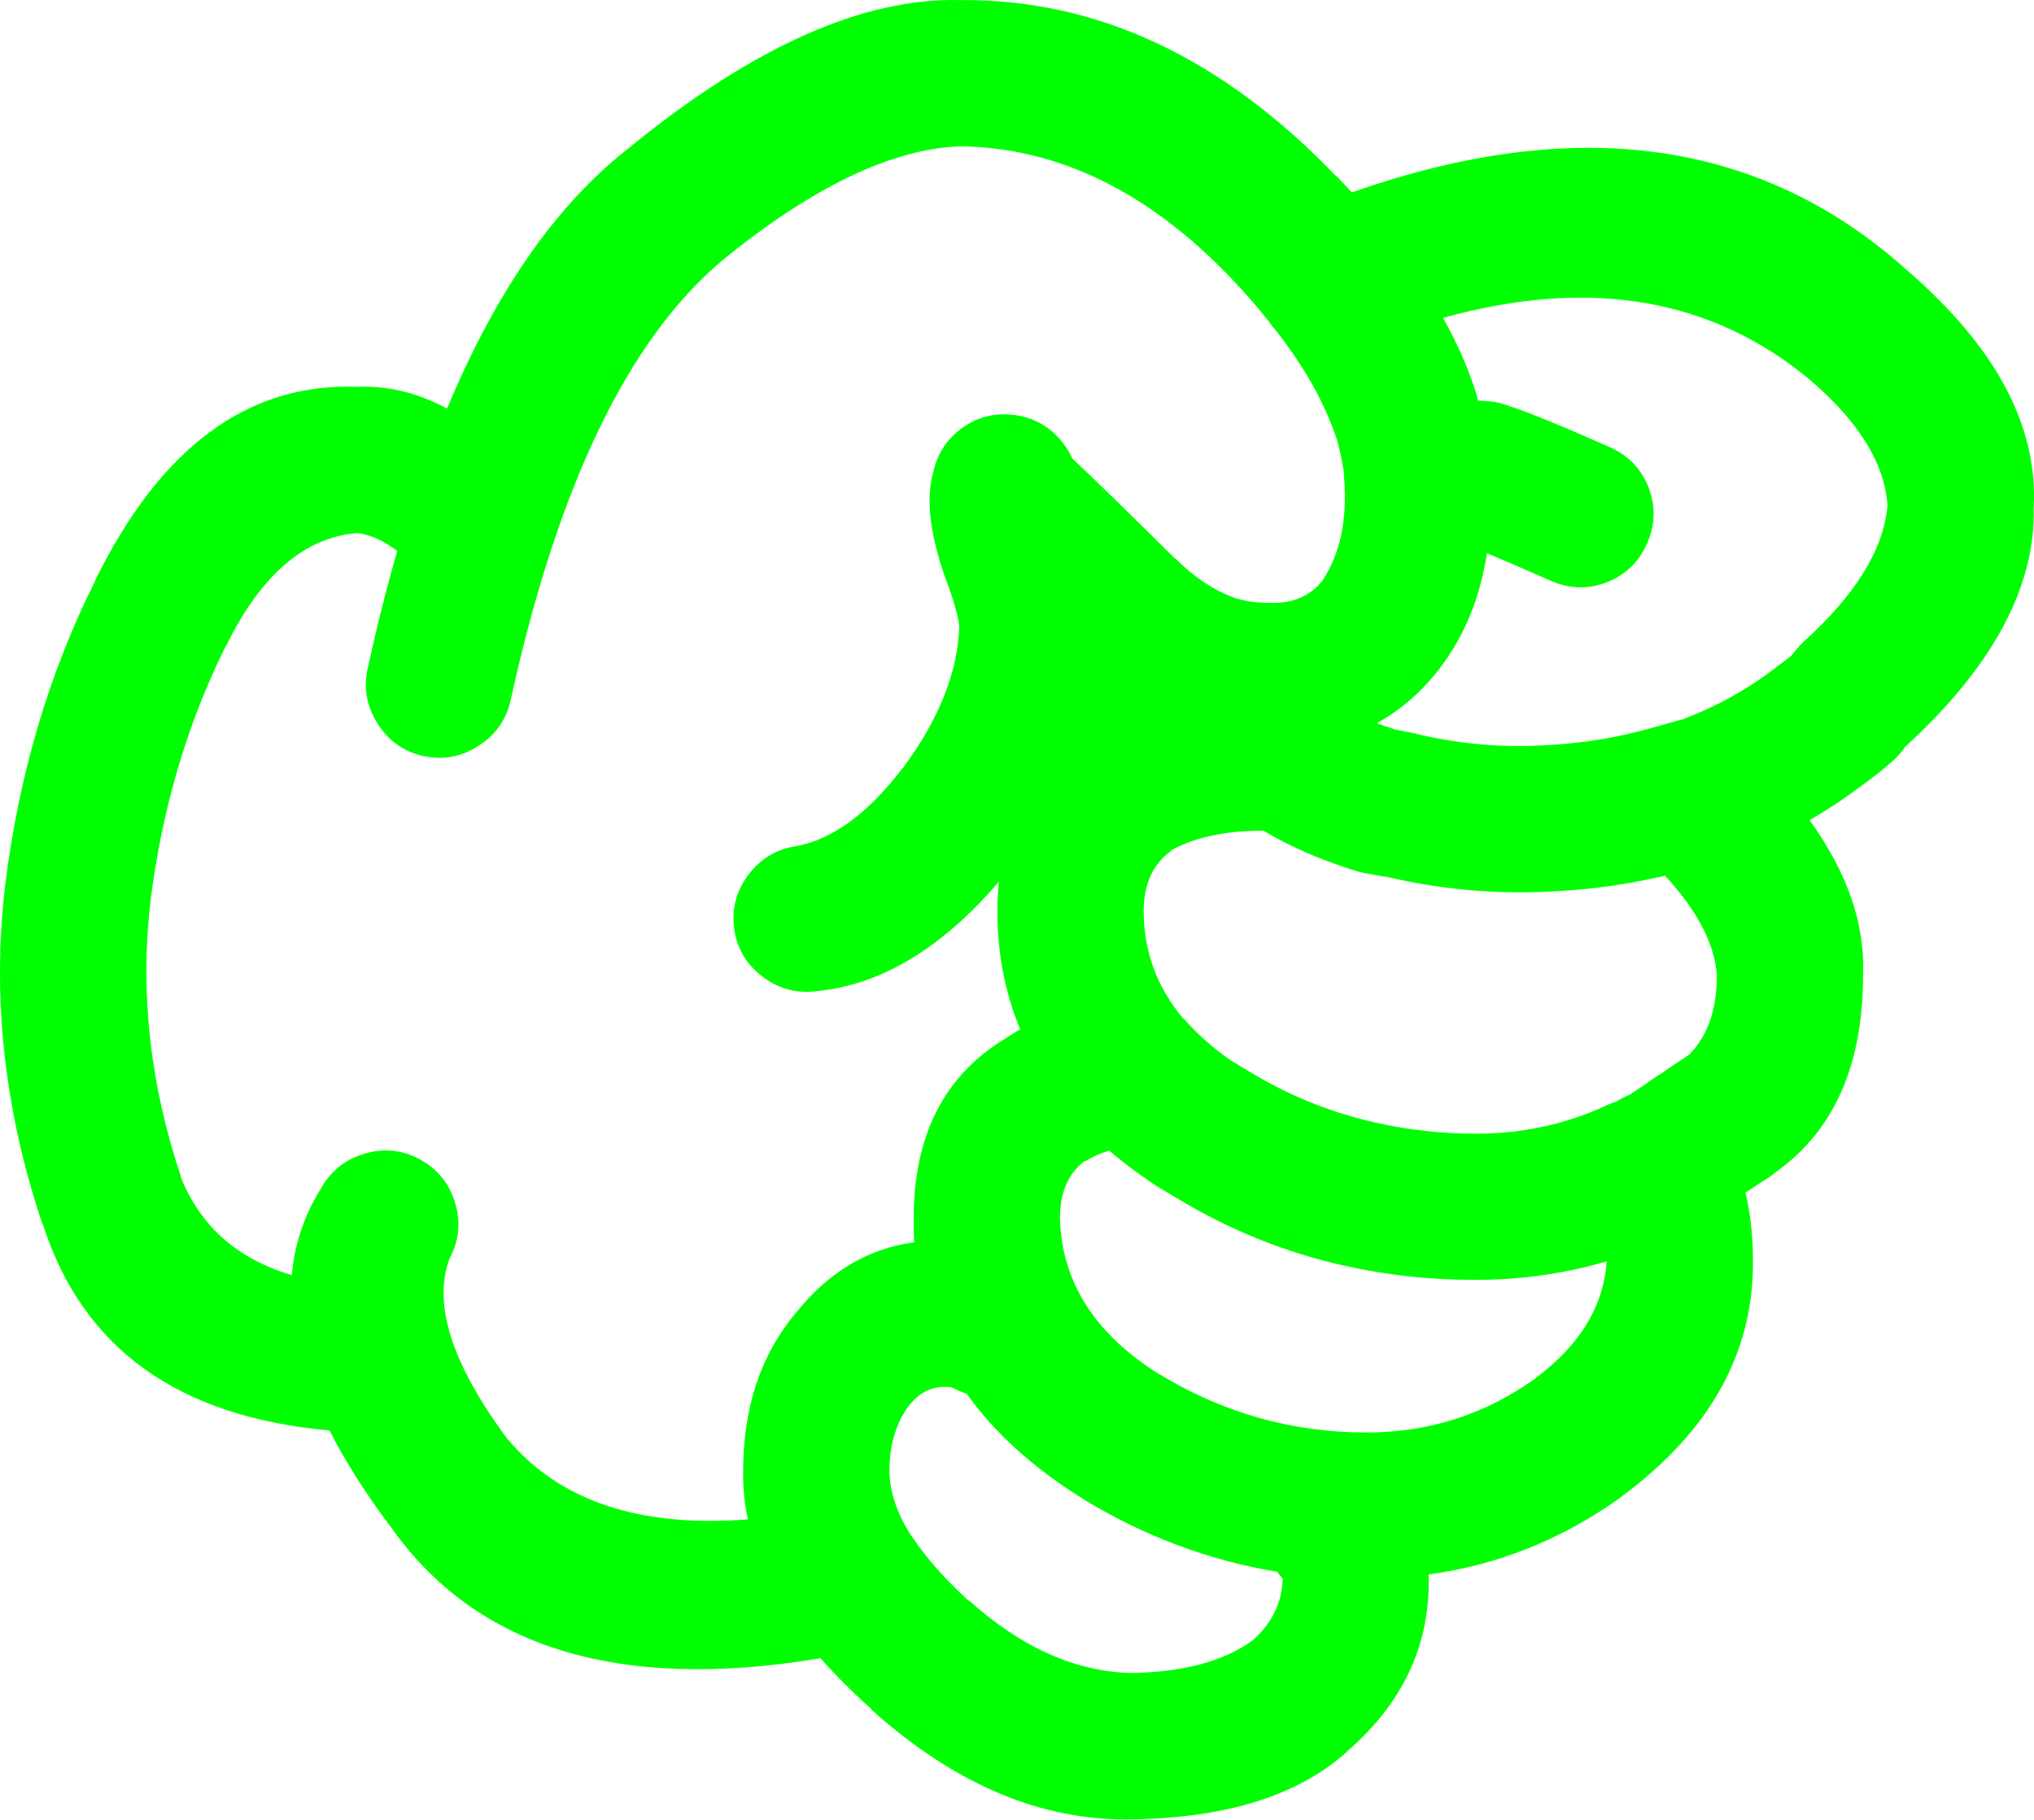
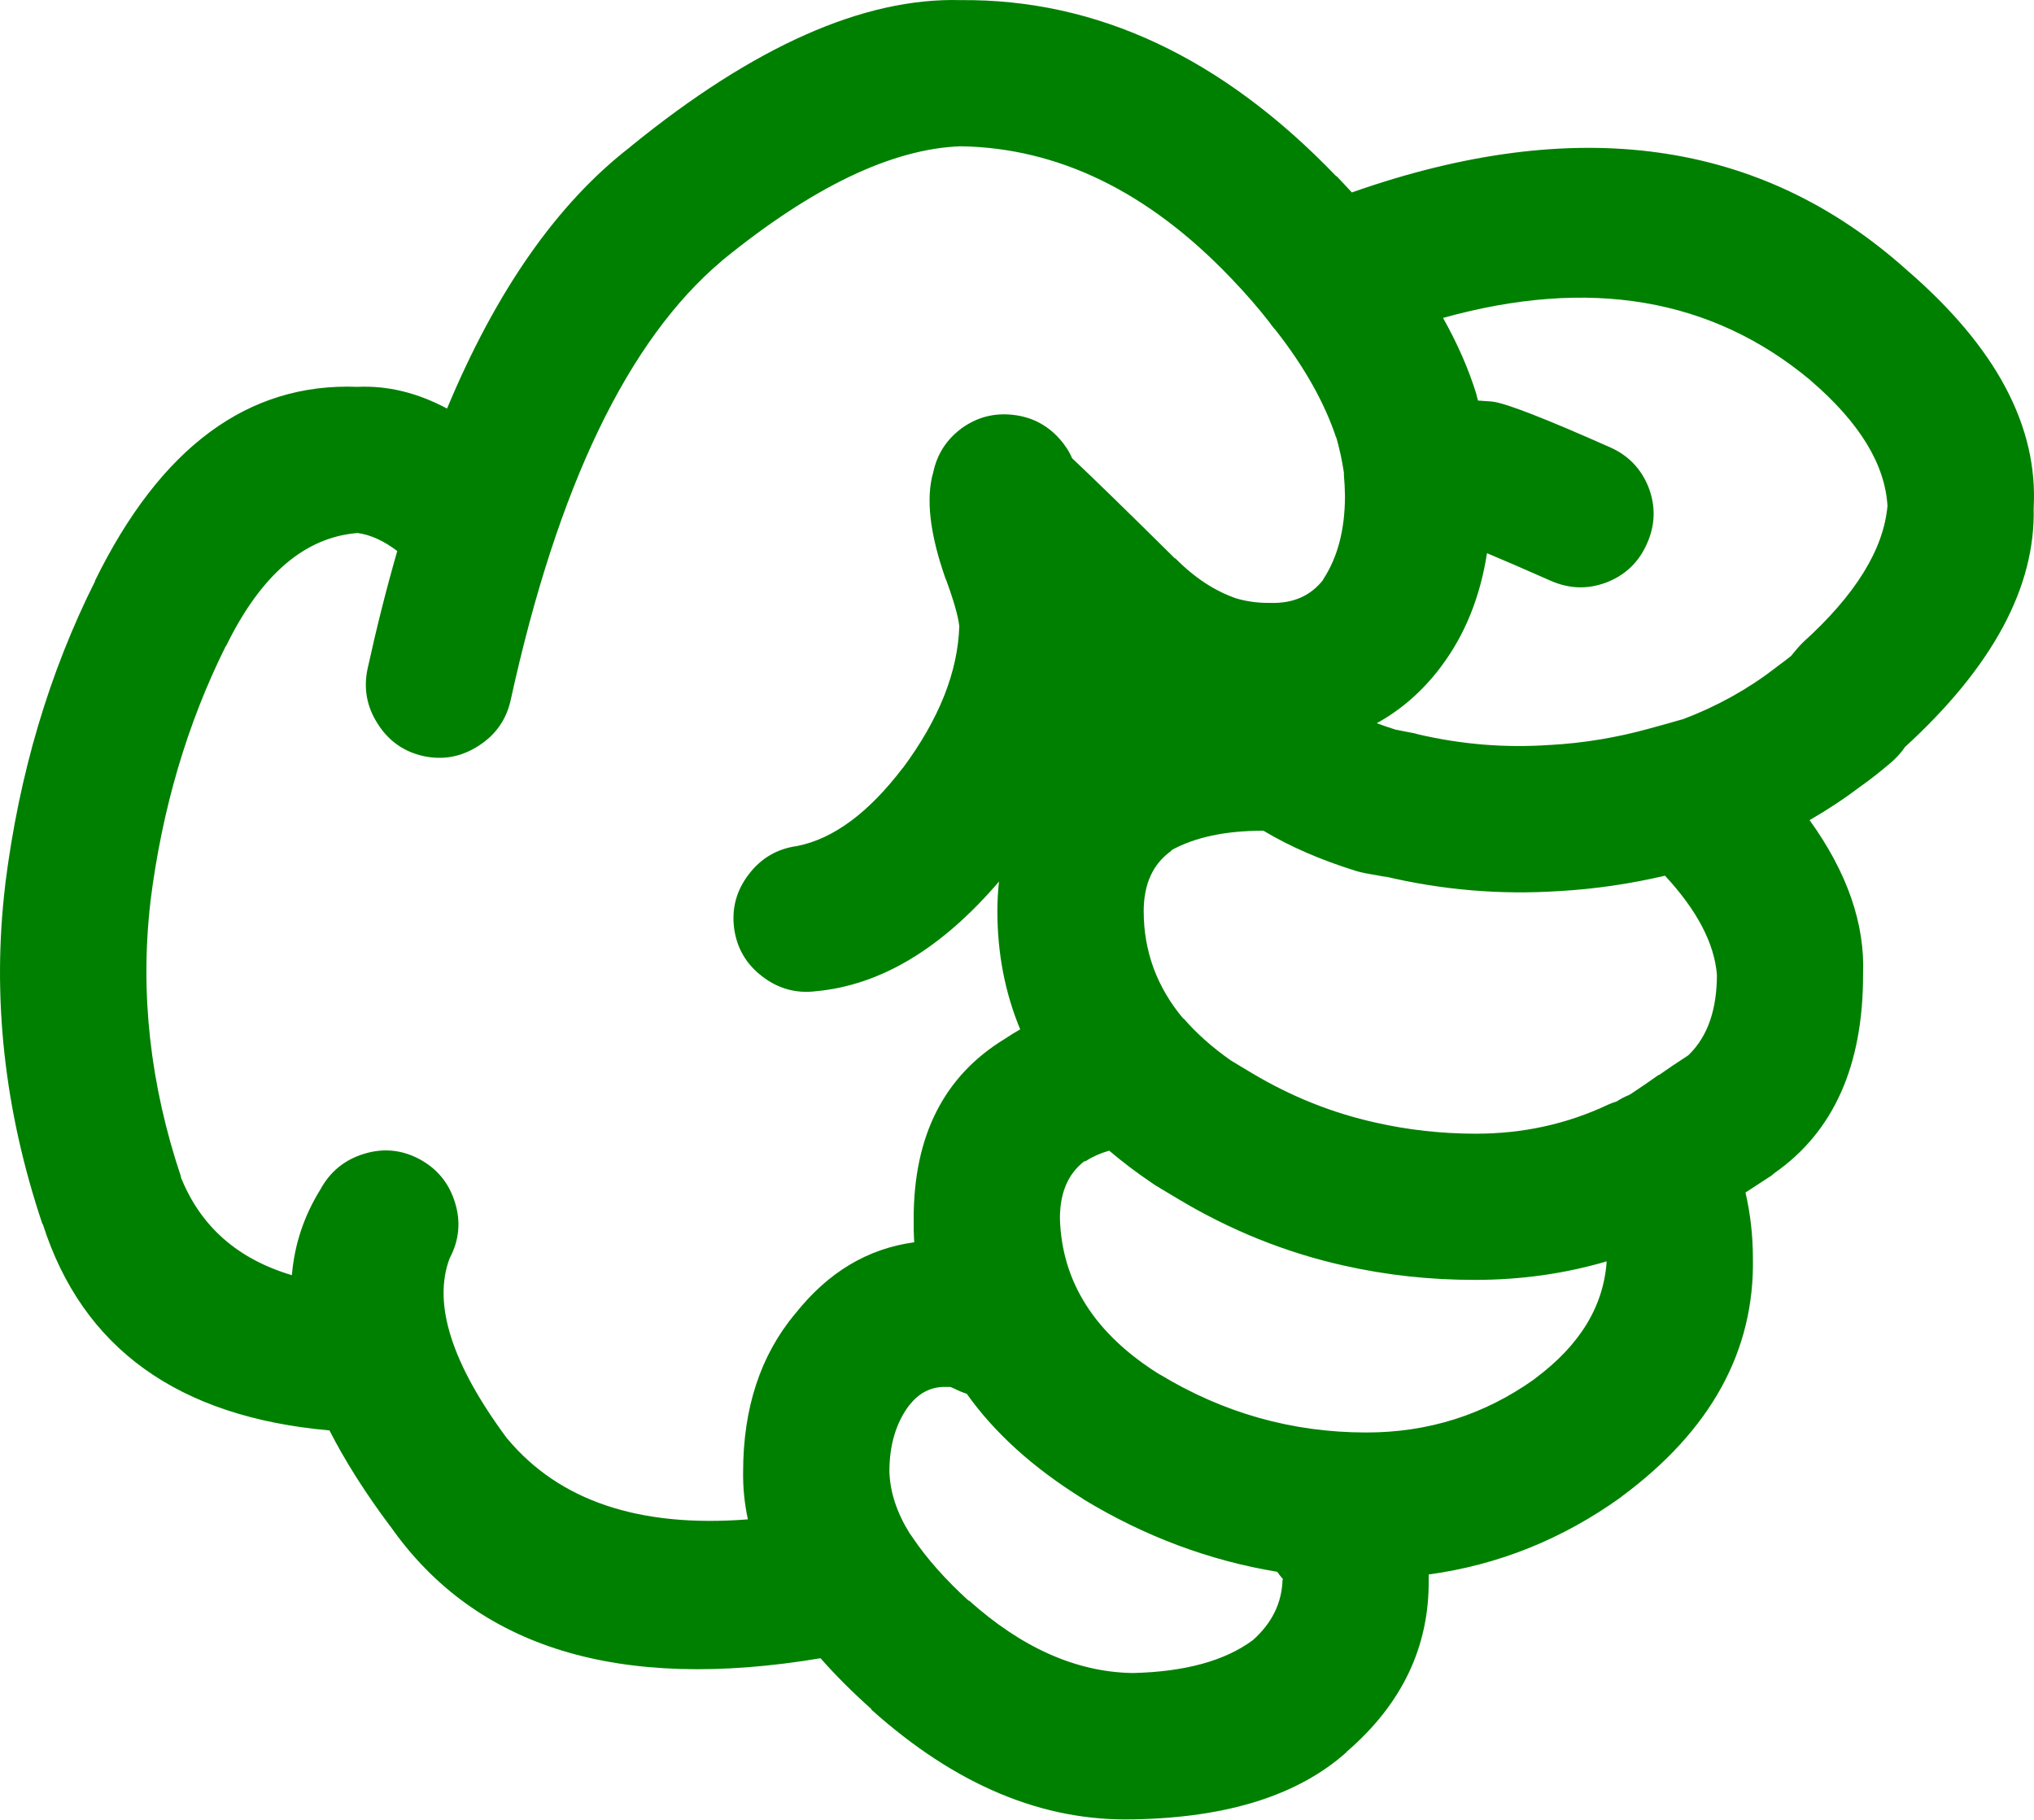
- <svg xmlns="http://www.w3.org/2000/svg" version="1.1" x="0px" y="0px" viewBox="0 0 73.989 66.184" style="fill:lime" enable-background="new 0 0 90 90" xml:space="preserve" id="svg2" width="73.989" height="66.184">
+ <svg xmlns="http://www.w3.org/2000/svg" version="1.1" x="0px" y="0px" viewBox="0 0 73.989 66.184" style="fill:green" enable-background="new 0 0 90 90" xml:space="preserve" id="svg2" width="73.989" height="66.184">
  <defs id="defs8" />
  <path d="m 49.003,63.709 c 2.003,-1.734 2.992,-3.816 2.967,-6.243 0,-0.064 0,-0.128 0,-0.192 2.535,-0.347 4.866,-1.284 6.996,-2.813 l 0.02,-0.02 c 3.251,-2.404 4.844,-5.301 4.778,-8.69 -0.003,-0.811 -0.092,-1.602 -0.27,-2.371 0.296,-0.192 0.611,-0.398 0.943,-0.615 0.039,-0.035 0.078,-0.066 0.116,-0.097 2.146,-1.501 3.22,-3.903 3.218,-7.208 0.076,-1.843 -0.572,-3.719 -1.945,-5.626 0.655,-0.378 1.284,-0.795 1.888,-1.252 0.313,-0.22 0.673,-0.503 1.079,-0.848 0.148,-0.128 0.283,-0.27 0.405,-0.425 0.028,-0.038 0.061,-0.083 0.097,-0.135 3.188,-2.917 4.749,-5.816 4.682,-8.689 0.167,-2.975 -1.368,-5.859 -4.605,-8.654 l -0.02,-0.018 c -5.298,-4.744 -12.023,-5.682 -20.176,-2.813 -0.181,-0.197 -0.367,-0.396 -0.559,-0.598 l 0,0.02 c -4.146,-4.325 -8.707,-6.465 -13.682,-6.418 -3.513,-0.095 -7.509,1.677 -11.986,5.319 l -0.02,0.02 c -2.653,2.049 -4.875,5.221 -6.667,9.519 -1.081,-0.577 -2.166,-0.84 -3.257,-0.79 -3.985,-0.157 -7.171,2.199 -9.559,7.073 l 0.02,-0.02 c -1.679,3.345 -2.771,7.026 -3.275,11.042 l 0,0.018 c -0.488,4.083 -0.039,8.194 1.349,12.333 l 0.02,0.02 c 1.444,4.51 4.92,7.007 10.425,7.496 0.563,1.105 1.296,2.262 2.197,3.469 l 0.019,0.02 c 3.102,4.425 8.317,6.025 15.647,4.798 0.537,0.611 1.154,1.228 1.851,1.851 l 0,0.02 c 3.059,2.744 6.238,4.073 9.539,3.989 l 0.038,0 c 3.379,-0.066 5.942,-0.876 7.689,-2.429 0.01,-0.019 0.024,-0.031 0.038,-0.043 z m -7.072,-20.657 c 0.038,0.022 0.076,0.048 0.115,0.077 0.258,0.153 0.515,0.309 0.771,0.462 1.92,1.156 3.943,1.972 6.069,2.447 1.55,0.349 3.143,0.522 4.779,0.52 1.664,-0.001 3.257,-0.226 4.779,-0.674 -0.11,1.635 -0.978,3.055 -2.602,4.259 l -0.02,0.02 c -1.819,1.299 -3.861,1.948 -6.128,1.946 -2.688,-0.001 -5.194,-0.709 -7.516,-2.119 l 0.02,0.018 c -2.361,-1.469 -3.575,-3.363 -3.642,-5.685 -10e-4,-0.931 0.294,-1.624 0.886,-2.08 l 0.039,0 c 0.259,-0.166 0.548,-0.296 0.867,-0.386 0.483,0.411 1.011,0.81 1.583,1.195 z m 7.399,-11.369 c 0.107,0.032 0.21,0.057 0.309,0.077 0.282,0.051 0.565,0.102 0.848,0.153 l -0.135,-0.038 c 2.104,0.501 4.225,0.681 6.359,0.539 l 0.019,0 c 1.278,-0.074 2.557,-0.259 3.836,-0.559 1.166,1.257 1.795,2.458 1.889,3.603 -0.002,1.256 -0.329,2.212 -0.983,2.872 l -0.059,0.058 c -0.02,0.012 -0.038,0.025 -0.058,0.039 -0.357,0.23 -0.691,0.456 -1.002,0.675 l -0.019,0 c -0.353,0.25 -0.681,0.476 -0.983,0.674 -0.031,0.016 -0.063,0.035 -0.096,0.058 -0.151,0.059 -0.299,0.136 -0.443,0.231 -0.104,0.032 -0.207,0.069 -0.309,0.115 -1.498,0.709 -3.11,1.063 -4.837,1.06 -1.24,-0.002 -2.448,-0.137 -3.623,-0.403 -1.572,-0.348 -3.069,-0.945 -4.49,-1.793 -0.256,-0.154 -0.513,-0.309 -0.771,-0.463 -0.684,-0.479 -1.262,-0.993 -1.734,-1.541 l 0,0.02 c -0.962,-1.145 -1.443,-2.448 -1.445,-3.913 0.001,-0.989 0.335,-1.721 1.003,-2.196 l 0,-0.02 c 0.86,-0.478 1.979,-0.715 3.353,-0.712 0.967,0.579 2.091,1.066 3.371,1.464 z m 16.535,-17.844 0.019,0.02 c 1.763,1.518 2.688,3.034 2.775,4.546 -0.143,1.585 -1.164,3.235 -3.064,4.953 -0.087,0.084 -0.17,0.175 -0.25,0.27 -0.068,0.083 -0.133,0.16 -0.192,0.232 -0.176,0.142 -0.336,0.263 -0.481,0.366 -0.032,0.027 -0.064,0.053 -0.097,0.077 -1.003,0.771 -2.114,1.388 -3.334,1.851 -0.403,0.117 -0.814,0.233 -1.233,0.346 -1.201,0.333 -2.402,0.531 -3.604,0.598 l -0.019,0 c -1.611,0.114 -3.211,-0.015 -4.799,-0.386 -0.045,-0.013 -0.091,-0.025 -0.135,-0.038 -0.232,-0.043 -0.464,-0.087 -0.694,-0.135 -0.23,-0.074 -0.456,-0.15 -0.674,-0.232 0.886,-0.488 1.656,-1.162 2.312,-2.023 0.011,-0.02 0.023,-0.039 0.04,-0.057 0.854,-1.138 1.407,-2.507 1.656,-4.104 0.529,0.22 1.3,0.554 2.313,1.001 0.678,0.301 1.358,0.32 2.043,0.059 0.68,-0.267 1.168,-0.735 1.464,-1.408 0.302,-0.676 0.321,-1.356 0.059,-2.043 -0.268,-0.679 -0.736,-1.167 -1.407,-1.463 -2.349,-1.043 -3.769,-1.596 -4.259,-1.658 -0.083,-0.01 -0.167,-0.016 -0.25,-0.02 -0.1,-0.009 -0.196,-0.015 -0.289,-0.02 -0.014,-0.046 -0.026,-0.092 -0.039,-0.134 -0.006,-0.03 -0.013,-0.062 -0.02,-0.096 -0.284,-0.918 -0.689,-1.843 -1.214,-2.776 5.325,-1.484 9.782,-0.727 13.373,2.274 z m -47.405,38.501 -0.02,-0.02 c -2.014,-2.718 -2.707,-4.901 -2.082,-6.552 0.345,-0.65 0.41,-1.325 0.193,-2.023 -0.214,-0.703 -0.644,-1.229 -1.291,-1.579 -0.648,-0.345 -1.323,-0.409 -2.023,-0.192 -0.702,0.215 -1.229,0.646 -1.58,1.29 -0.598,0.962 -0.945,2.002 -1.04,3.122 -1.983,-0.589 -3.332,-1.782 -4.047,-3.585 l 0.019,0.02 c -1.128,-3.356 -1.5,-6.689 -1.118,-10 l 0,-0.02 c 0.423,-3.377 1.336,-6.473 2.737,-9.289 l 0.019,-0.018 c 1.264,-2.583 2.856,-3.952 4.779,-4.105 0.47,0.063 0.951,0.281 1.445,0.655 -0.39,1.352 -0.75,2.777 -1.079,4.278 -0.154,0.715 -0.032,1.384 0.366,2.004 0.394,0.624 0.946,1.015 1.657,1.176 0.716,0.155 1.384,0.033 2.004,-0.366 0.622,-0.395 1.014,-0.945 1.175,-1.658 1.704,-7.783 4.267,-13.114 7.689,-15.994 l 0.02,-0.02 c 3.274,-2.666 6.159,-4.048 8.652,-4.143 3.556,0.054 6.831,1.647 9.828,4.78 0.526,0.546 1.003,1.093 1.426,1.638 0.013,0.018 0.025,0.038 0.038,0.057 0.054,0.075 0.111,0.146 0.174,0.212 1.057,1.347 1.795,2.665 2.216,3.95 l -0.02,-0.096 c 0.126,0.445 0.223,0.888 0.289,1.329 -0.002,0.035 -0.002,0.066 0,0.097 0.022,0.241 0.036,0.491 0.039,0.751 -10e-4,1.236 -0.271,2.258 -0.81,3.063 l 0.038,-0.038 c -0.464,0.61 -1.119,0.899 -1.965,0.867 -0.387,0.005 -0.76,-0.041 -1.118,-0.135 l -0.058,-0.02 -0.02,0 c -0.794,-0.27 -1.539,-0.759 -2.235,-1.463 l -0.019,0 c -1.712,-1.695 -2.958,-2.91 -3.739,-3.644 -0.108,-0.253 -0.263,-0.489 -0.462,-0.712 -0.456,-0.506 -1.021,-0.795 -1.696,-0.867 -0.678,-0.075 -1.294,0.084 -1.85,0.482 -0.551,0.403 -0.898,0.937 -1.041,1.599 -0.278,0.95 -0.13,2.24 0.443,3.874 l 0.02,0.039 c 0.283,0.772 0.443,1.337 0.482,1.695 -0.051,1.656 -0.73,3.371 -2.043,5.146 l -0.02,0.018 c -1.237,1.624 -2.516,2.57 -3.835,2.833 -0.723,0.097 -1.307,0.438 -1.754,1.021 -0.451,0.584 -0.632,1.239 -0.539,1.966 0.097,0.723 0.437,1.307 1.021,1.754 0.584,0.45 1.239,0.631 1.967,0.539 2.344,-0.22 4.559,-1.549 6.648,-3.988 -0.039,0.348 -0.059,0.707 -0.059,1.078 0,1.528 0.275,2.96 0.829,4.298 -0.19,0.108 -0.376,0.225 -0.56,0.347 -2.209,1.345 -3.313,3.521 -3.314,6.532 -0.004,0.294 0.002,0.583 0.02,0.867 -1.691,0.229 -3.13,1.089 -4.316,2.583 l -0.019,0.019 c -1.259,1.515 -1.888,3.428 -1.889,5.743 -0.009,0.578 0.049,1.156 0.173,1.734 -3.94,0.309 -6.857,-0.668 -8.745,-2.929 z m 22.7,8.518 c -2.03,-0.044 -4.002,-0.925 -5.917,-2.641 l 0,0.02 c -0.846,-0.772 -1.52,-1.531 -2.023,-2.273 l -0.038,-0.059 c -0.033,-0.049 -0.065,-0.094 -0.097,-0.135 -0.465,-0.751 -0.709,-1.496 -0.732,-2.235 -10e-4,-0.963 0.236,-1.768 0.714,-2.408 l 0.019,-0.02 c 0.324,-0.411 0.723,-0.63 1.195,-0.655 0.12,-0.002 0.217,-0.002 0.289,0 0.043,0.017 0.088,0.036 0.135,0.057 0.151,0.077 0.306,0.141 0.463,0.193 1.007,1.421 2.414,2.693 4.22,3.816 l 0.02,0.018 c 2.225,1.351 4.576,2.231 7.053,2.641 0.061,0.091 0.132,0.18 0.212,0.27 l -0.019,0.02 c -0.025,0.845 -0.385,1.576 -1.08,2.196 -1.02,0.755 -2.478,1.153 -4.374,1.196 l -0.04,0 z" id="path4" />
</svg>
